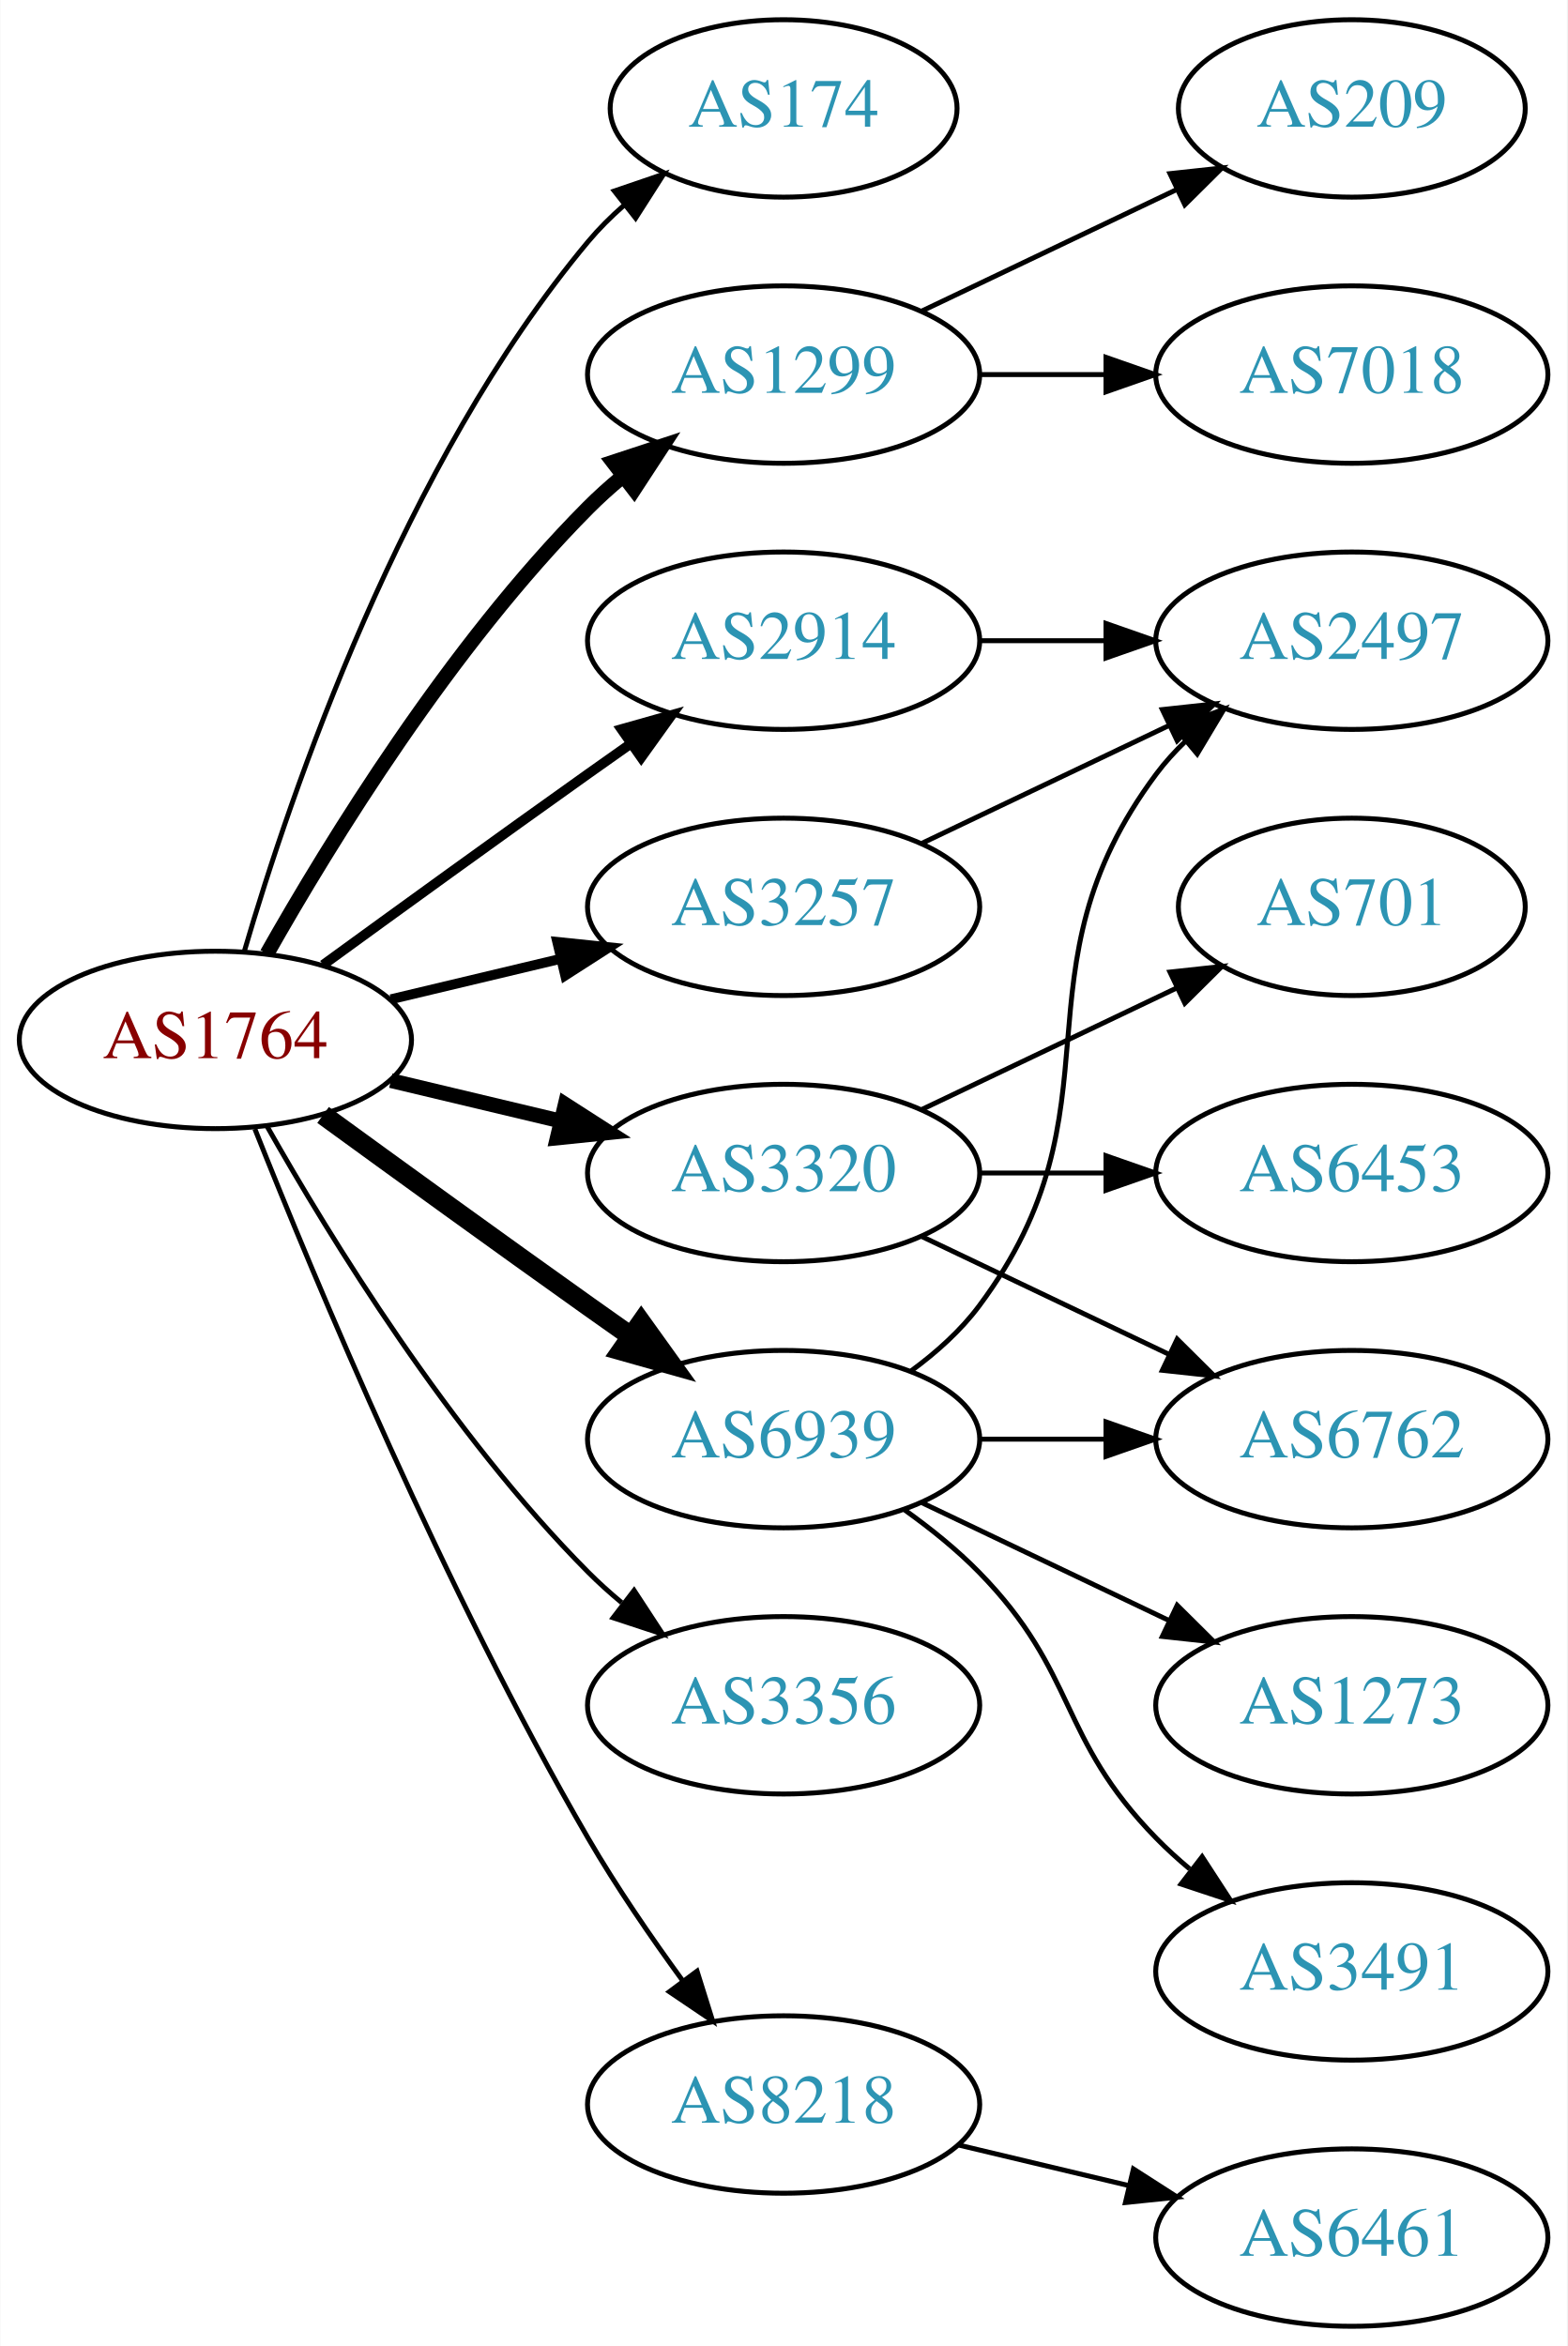
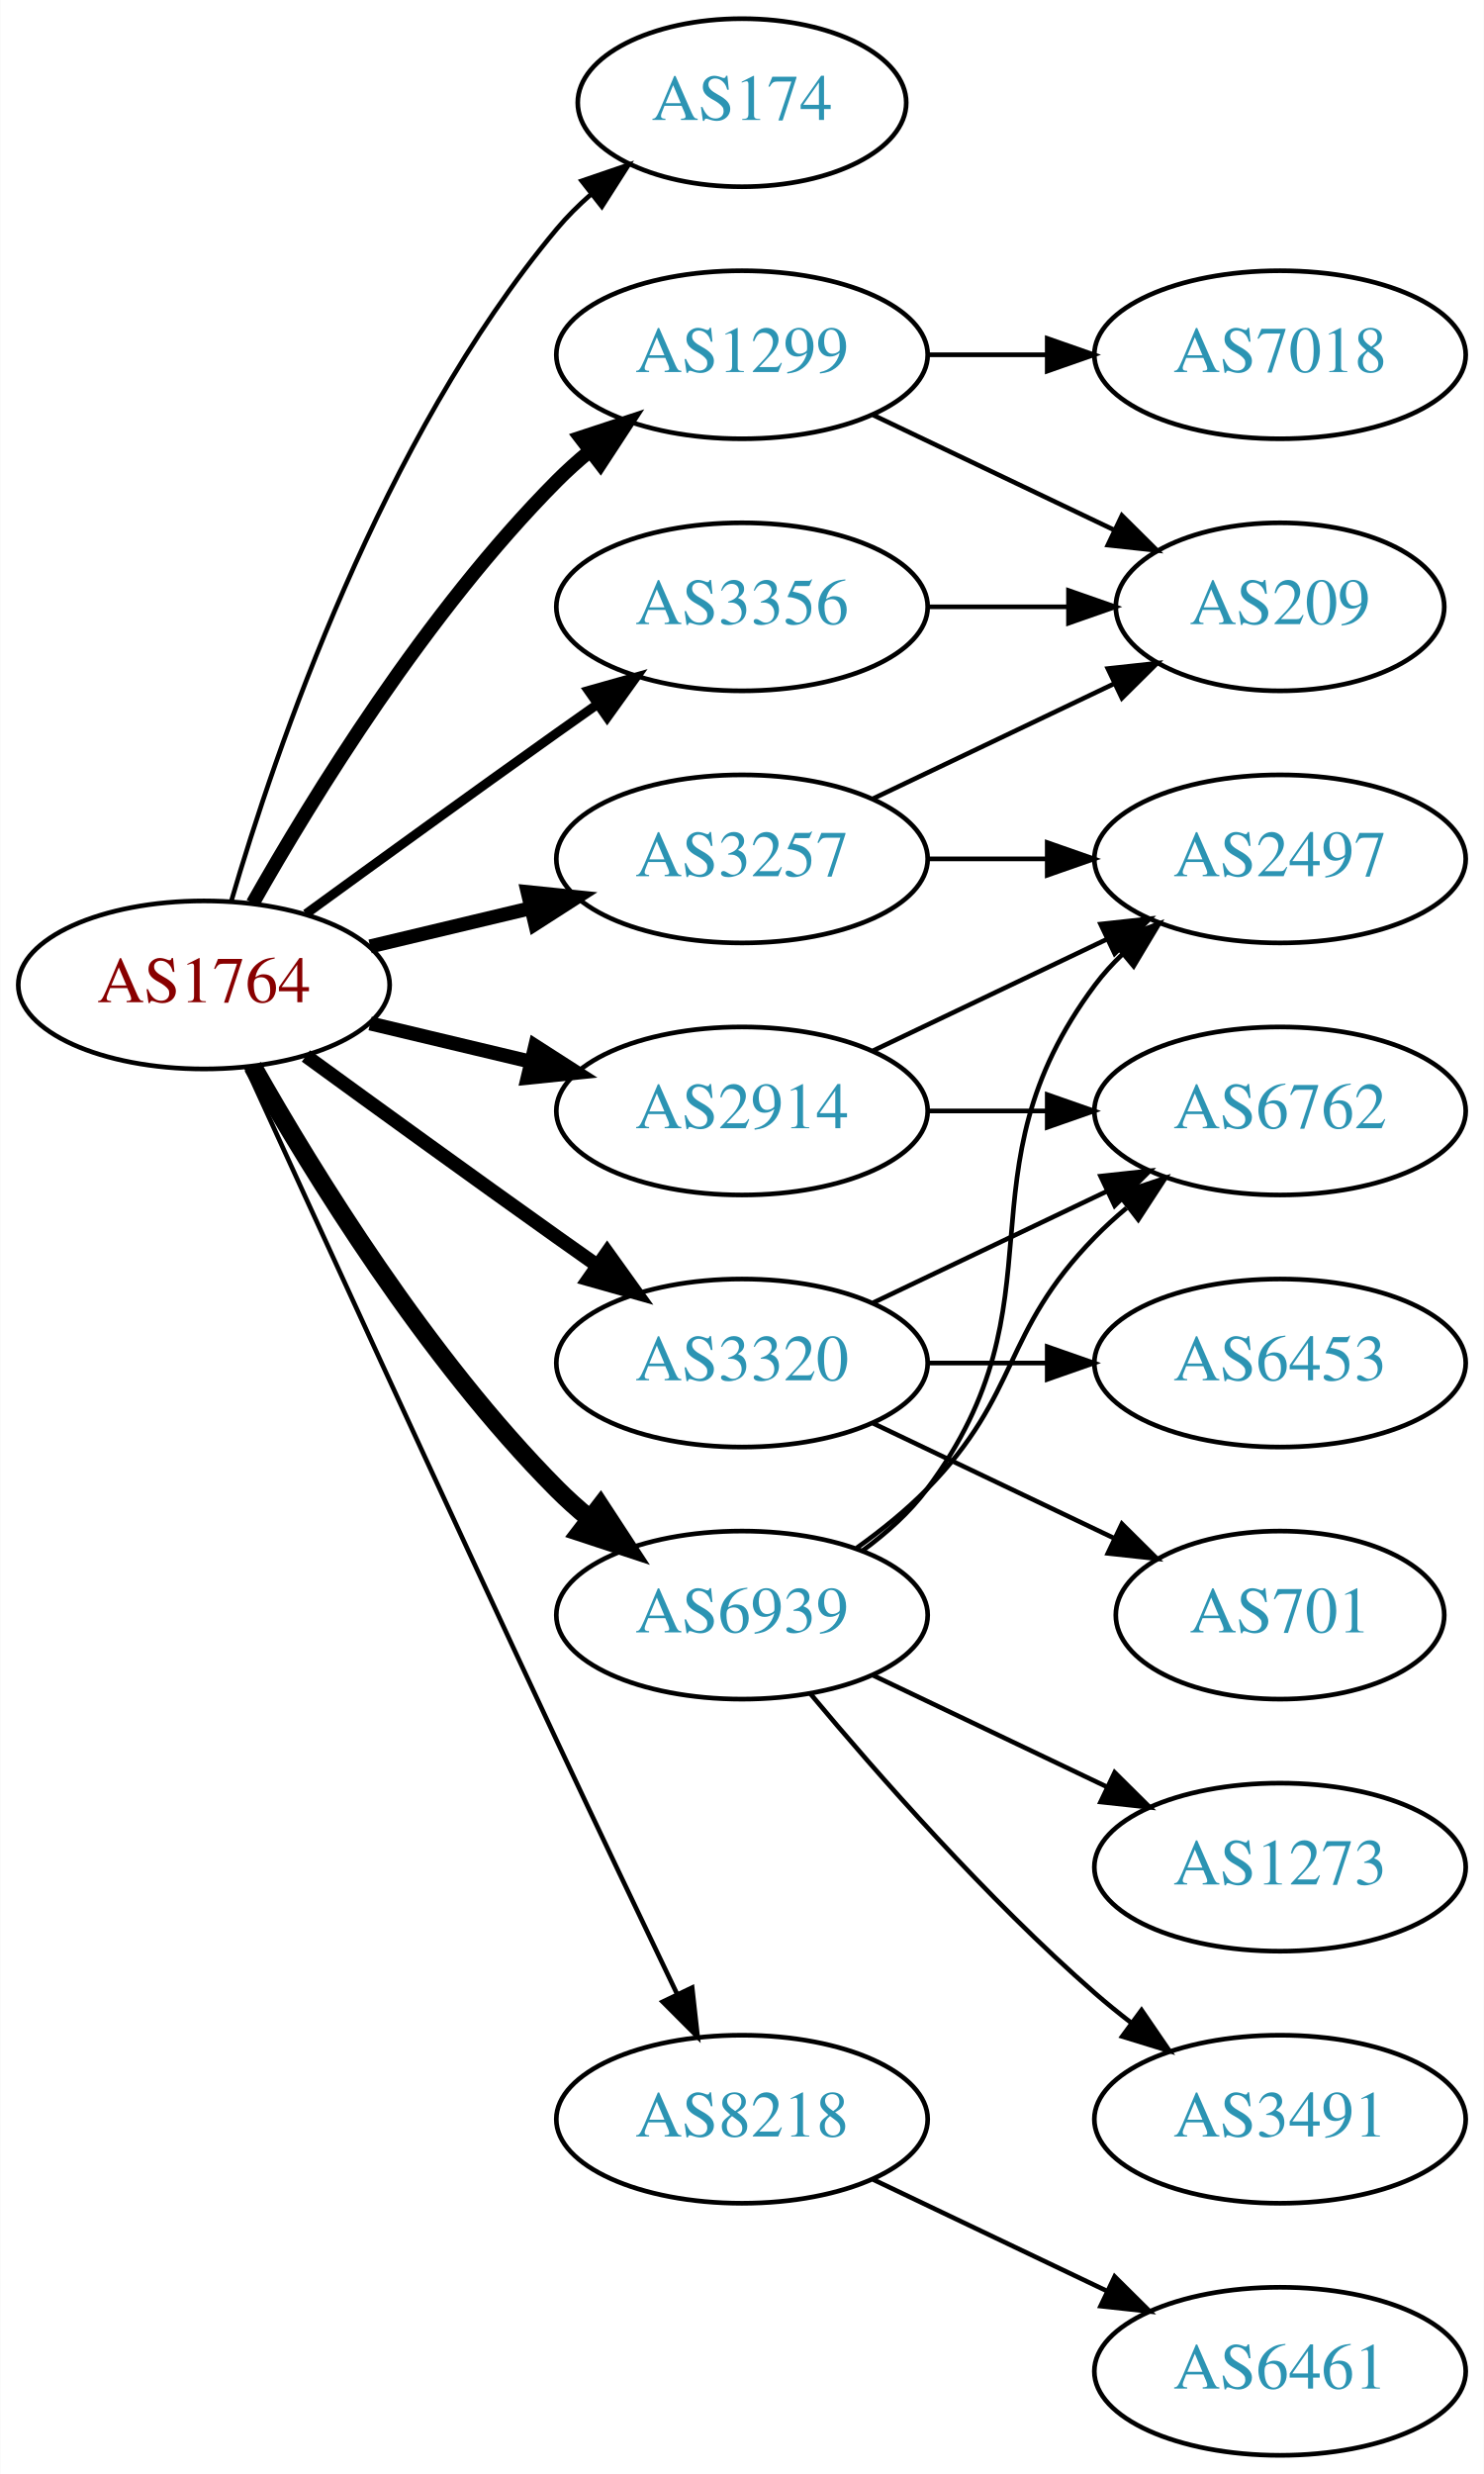
- <svg xmlns="http://www.w3.org/2000/svg" xmlns:xlink="http://www.w3.org/1999/xlink" width="318pt" height="476pt" viewBox="0.00 0.00 317.88 476.00">
-   <g id="graph0" class="graph" transform="scale(1 1) rotate(0) translate(4 472)">
-     <polygon fill="white" stroke="none" points="-4,4 -4,-472 313.879,-472 313.879,4 -4,4" />
+ <svg xmlns="http://www.w3.org/2000/svg" xmlns:xlink="http://www.w3.org/1999/xlink" width="318pt" height="530pt" viewBox="0.00 0.00 317.88 530.00">
+   <g id="graph0" class="graph" transform="scale(1 1) rotate(0) translate(4 526)">
+     <polygon fill="white" stroke="none" points="-4,4 -4,-526 313.879,-526 313.879,4 -4,4" />
    <g id="node1" class="node">
      <g id="a_node1">
        <a xlink:href="/asn/1764" xlink:title="AS1764 ~ NEXTLAYER-AS [AT]">
-           <ellipse fill="#ffffff" stroke="black" cx="39.647" cy="-261" rx="39.794" ry="18" />
-           <text text-anchor="middle" x="39.647" y="-257.3" font-family="Times,serif" font-size="14.00" fill="#880000">AS1764</text>
+           <ellipse fill="#ffffff" stroke="black" cx="39.647" cy="-315" rx="39.794" ry="18" />
+           <text text-anchor="middle" x="39.647" y="-311.3" font-family="Times,serif" font-size="14.00" fill="#880000">AS1764</text>
        </a>
      </g>
    </g>
    <g id="node2" class="node">
      <g id="a_node2">
        <a xlink:href="/asn/174" xlink:title="AS174 ~ Cogent Communications [US]">
-           <ellipse fill="#ffffff" stroke="black" cx="154.939" cy="-450" rx="35.194" ry="18" />
-           <text text-anchor="middle" x="154.939" y="-446.3" font-family="Times,serif" font-size="14.00" fill="#2c94b3">AS174</text>
+           <ellipse fill="#ffffff" stroke="black" cx="154.939" cy="-504" rx="35.194" ry="18" />
+           <text text-anchor="middle" x="154.939" y="-500.3" font-family="Times,serif" font-size="14.00" fill="#2c94b3">AS174</text>
        </a>
      </g>
    </g>
    <g id="edge1" class="edge">
-       <path fill="none" stroke="black" d="M45.521,-279.002C54.834,-310.844 77.651,-377.981 115.293,-423 117.445,-425.574 119.9,-428.017 122.504,-430.303" />
-       <polygon fill="black" stroke="black" points="120.588,-433.249 130.615,-436.672 124.911,-427.743 120.588,-433.249" />
+       <path fill="none" stroke="black" d="M45.521,-333.002C54.834,-364.844 77.651,-431.981 115.293,-477 117.445,-479.574 119.9,-482.017 122.504,-484.303" />
+       <polygon fill="black" stroke="black" points="120.588,-487.249 130.615,-490.672 124.911,-481.743 120.588,-487.249" />
    </g>
    <g id="node3" class="node">
      <g id="a_node3">
        <a xlink:href="/asn/1299" xlink:title="AS1299 ~ Telia Carrier [EU]">
-           <ellipse fill="#ffffff" stroke="black" cx="154.939" cy="-396" rx="39.794" ry="18" />
-           <text text-anchor="middle" x="154.939" y="-392.3" font-family="Times,serif" font-size="14.00" fill="#2c94b3">AS1299</text>
+           <ellipse fill="#ffffff" stroke="black" cx="154.939" cy="-450" rx="39.794" ry="18" />
+           <text text-anchor="middle" x="154.939" y="-446.3" font-family="Times,serif" font-size="14.00" fill="#2c94b3">AS1299</text>
        </a>
      </g>
    </g>
    <g id="edge2" class="edge">
-       <path fill="none" stroke="black" stroke-width="3" d="M50.106,-278.49C62.888,-301.096 87.32,-340.886 115.293,-369 117.404,-371.121 119.7,-373.188 122.085,-375.171" />
-       <polygon fill="black" stroke="black" stroke-width="3" points="120.338,-378.242 130.401,-381.556 124.601,-372.69 120.338,-378.242" />
+       <path fill="none" stroke="black" stroke-width="3" d="M50.106,-332.49C62.888,-355.096 87.32,-394.886 115.293,-423 117.404,-425.121 119.7,-427.188 122.085,-429.171" />
+       <polygon fill="black" stroke="black" stroke-width="3" points="120.338,-432.242 130.401,-435.556 124.601,-426.69 120.338,-432.242" />
    </g>
    <g id="node4" class="node">
      <g id="a_node4">
        <a xlink:href="/asn/2914" xlink:title="AS2914 ~ NTT America, Inc. [US]">
-           <ellipse fill="#ffffff" stroke="black" cx="154.939" cy="-342" rx="39.794" ry="18" />
-           <text text-anchor="middle" x="154.939" y="-338.3" font-family="Times,serif" font-size="14.00" fill="#2c94b3">AS2914</text>
+           <ellipse fill="#ffffff" stroke="black" cx="154.939" cy="-288" rx="39.794" ry="18" />
+           <text text-anchor="middle" x="154.939" y="-284.3" font-family="Times,serif" font-size="14.00" fill="#2c94b3">AS2914</text>
        </a>
      </g>
    </g>
    <g id="edge3" class="edge">
-       <path fill="none" stroke="black" stroke-width="2" d="M61.495,-276.222C76.429,-287.091 97.042,-302.025 115.293,-315 118.113,-317.005 121.056,-319.085 124.005,-321.159" />
-       <polygon fill="black" stroke="black" stroke-width="2" points="122.032,-324.05 132.229,-326.926 126.051,-318.319 122.032,-324.05" />
+       <path fill="none" stroke="black" stroke-width="3" d="M75.254,-306.752C86.125,-304.162 98.279,-301.265 109.722,-298.538" />
+       <polygon fill="black" stroke="black" stroke-width="3" points="110.628,-301.92 119.544,-296.197 109.005,-295.111 110.628,-301.92" />
    </g>
    <g id="node5" class="node">
      <g id="a_node5">
        <a xlink:href="/asn/3257" xlink:title="AS3257 ~ GTT [DE]">
-           <ellipse fill="#ffffff" stroke="black" cx="154.939" cy="-288" rx="39.794" ry="18" />
-           <text text-anchor="middle" x="154.939" y="-284.3" font-family="Times,serif" font-size="14.00" fill="#2c94b3">AS3257</text>
+           <ellipse fill="#ffffff" stroke="black" cx="154.939" cy="-342" rx="39.794" ry="18" />
+           <text text-anchor="middle" x="154.939" y="-338.3" font-family="Times,serif" font-size="14.00" fill="#2c94b3">AS3257</text>
        </a>
      </g>
    </g>
    <g id="edge4" class="edge">
-       <path fill="none" stroke="black" stroke-width="2" d="M75.254,-269.248C86.125,-271.838 98.279,-274.735 109.722,-277.462" />
-       <polygon fill="black" stroke="black" stroke-width="2" points="109.005,-280.889 119.544,-279.803 110.628,-274.08 109.005,-280.889" />
+       <path fill="none" stroke="black" stroke-width="3" d="M75.254,-323.248C86.125,-325.838 98.279,-328.735 109.722,-331.462" />
+       <polygon fill="black" stroke="black" stroke-width="3" points="109.005,-334.889 119.544,-333.803 110.628,-328.08 109.005,-334.889" />
    </g>
    <g id="node6" class="node">
      <g id="a_node6">
        <a xlink:href="/asn/3320" xlink:title="AS3320 ~ DTAG [DE]">
          <ellipse fill="#ffffff" stroke="black" cx="154.939" cy="-234" rx="39.794" ry="18" />
          <text text-anchor="middle" x="154.939" y="-230.3" font-family="Times,serif" font-size="14.00" fill="#2c94b3">AS3320</text>
        </a>
      </g>
    </g>
    <g id="edge5" class="edge">
-       <path fill="none" stroke="black" stroke-width="3" d="M75.254,-252.752C86.125,-250.162 98.279,-247.265 109.722,-244.538" />
-       <polygon fill="black" stroke="black" stroke-width="3" points="110.628,-247.92 119.544,-242.197 109.005,-241.111 110.628,-247.92" />
+       <path fill="none" stroke="black" stroke-width="3" d="M61.495,-299.778C76.429,-288.909 97.042,-273.975 115.293,-261 118.113,-258.995 121.056,-256.915 124.005,-254.841" />
+       <polygon fill="black" stroke="black" stroke-width="3" points="126.051,-257.681 132.229,-249.074 122.032,-251.95 126.051,-257.681" />
    </g>
    <g id="node7" class="node">
      <g id="a_node7">
        <a xlink:href="/asn/3356" xlink:title="AS3356 ~ Level 3 Parent, LLC [US]">
-           <ellipse fill="#ffffff" stroke="black" cx="154.939" cy="-126" rx="39.794" ry="18" />
-           <text text-anchor="middle" x="154.939" y="-122.3" font-family="Times,serif" font-size="14.00" fill="#2c94b3">AS3356</text>
+           <ellipse fill="#ffffff" stroke="black" cx="154.939" cy="-396" rx="39.794" ry="18" />
+           <text text-anchor="middle" x="154.939" y="-392.3" font-family="Times,serif" font-size="14.00" fill="#2c94b3">AS3356</text>
        </a>
      </g>
    </g>
    <g id="edge6" class="edge">
-       <path fill="none" stroke="black" d="M50.106,-243.51C62.888,-220.904 87.32,-181.114 115.293,-153 117.404,-150.879 119.7,-148.812 122.085,-146.829" />
-       <polygon fill="black" stroke="black" points="124.601,-149.31 130.401,-140.444 120.338,-143.758 124.601,-149.31" />
+       <path fill="none" stroke="black" stroke-width="2" d="M61.495,-330.222C76.429,-341.091 97.042,-356.025 115.293,-369 118.113,-371.005 121.056,-373.085 124.005,-375.159" />
+       <polygon fill="black" stroke="black" stroke-width="2" points="122.032,-378.05 132.229,-380.926 126.051,-372.319 122.032,-378.05" />
    </g>
    <g id="node8" class="node">
      <g id="a_node8">
        <a xlink:href="/asn/6939" xlink:title="AS6939 ~ Hurricane Electric LLC [US]">
          <ellipse fill="#ffffff" stroke="black" cx="154.939" cy="-180" rx="39.794" ry="18" />
          <text text-anchor="middle" x="154.939" y="-176.3" font-family="Times,serif" font-size="14.00" fill="#2c94b3">AS6939</text>
        </a>
      </g>
    </g>
    <g id="edge7" class="edge">
-       <path fill="none" stroke="black" stroke-width="4" d="M61.495,-245.778C76.429,-234.909 97.042,-219.975 115.293,-207 118.113,-204.995 121.056,-202.915 124.005,-200.841" />
-       <polygon fill="black" stroke="black" stroke-width="4" points="126.051,-203.681 132.229,-195.074 122.032,-197.95 126.051,-203.681" />
+       <path fill="none" stroke="black" stroke-width="4" d="M50.106,-297.51C62.888,-274.904 87.32,-235.114 115.293,-207 117.404,-204.879 119.7,-202.812 122.085,-200.829" />
+       <polygon fill="black" stroke="black" stroke-width="4" points="124.601,-203.31 130.401,-194.444 120.338,-197.758 124.601,-203.31" />
    </g>
    <g id="node9" class="node">
      <g id="a_node9">
        <a xlink:href="/asn/8218" xlink:title="AS8218 ~ legacy Neotelecoms [FR]">
-           <ellipse fill="#ffffff" stroke="black" cx="154.939" cy="-45" rx="39.794" ry="18" />
-           <text text-anchor="middle" x="154.939" y="-41.3" font-family="Times,serif" font-size="14.00" fill="#2c94b3">AS8218</text>
+           <ellipse fill="#ffffff" stroke="black" cx="154.939" cy="-72" rx="39.794" ry="18" />
+           <text text-anchor="middle" x="154.939" y="-68.3" font-family="Times,serif" font-size="14.00" fill="#2c94b3">AS8218</text>
        </a>
      </g>
    </g>
    <g id="edge8" class="edge">
-       <path fill="none" stroke="black" d="M47.65,-242.949C59.777,-212.43 86.195,-149.067 115.293,-99 121,-89.181 128.038,-78.922 134.537,-70.016" />
-       <polygon fill="black" stroke="black" points="137.377,-72.061 140.542,-61.95 131.763,-67.881 137.377,-72.061" />
+       <path fill="none" stroke="black" d="M48.633,-297.464C62.209,-267.704 90.707,-205.43 115.293,-153 123.784,-134.892 133.476,-114.579 141.03,-98.825" />
+       <polygon fill="black" stroke="black" points="144.255,-100.195 145.428,-89.665 137.944,-97.165 144.255,-100.195" />
    </g>
    <g id="node10" class="node">
      <g id="a_node10">
        <a xlink:href="/asn/7018" xlink:title="AS7018 ~ AT&amp;T Services, Inc. [US]">
-           <ellipse fill="#ffffff" stroke="black" cx="270.232" cy="-396" rx="39.794" ry="18" />
-           <text text-anchor="middle" x="270.232" y="-392.3" font-family="Times,serif" font-size="14.00" fill="#2c94b3">AS7018</text>
+           <ellipse fill="#ffffff" stroke="black" cx="270.232" cy="-450" rx="39.794" ry="18" />
+           <text text-anchor="middle" x="270.232" y="-446.3" font-family="Times,serif" font-size="14.00" fill="#2c94b3">AS7018</text>
        </a>
      </g>
    </g>
    <g id="edge9" class="edge">
-       <path fill="none" stroke="black" d="M194.612,-396C202.815,-396 211.579,-396 220.111,-396" />
-       <polygon fill="black" stroke="black" points="220.35,-399.5 230.35,-396 220.35,-392.5 220.35,-399.5" />
+       <path fill="none" stroke="black" d="M194.612,-450C202.815,-450 211.579,-450 220.111,-450" />
+       <polygon fill="black" stroke="black" points="220.35,-453.5 230.35,-450 220.35,-446.5 220.35,-453.5" />
    </g>
    <g id="node11" class="node">
      <g id="a_node11">
        <a xlink:href="/asn/209" xlink:title="AS209 ~ CenturyLink Communications, LLC [US]">
-           <ellipse fill="#ffffff" stroke="black" cx="270.232" cy="-450" rx="35.194" ry="18" />
-           <text text-anchor="middle" x="270.232" y="-446.3" font-family="Times,serif" font-size="14.00" fill="#2c94b3">AS209</text>
+           <ellipse fill="#ffffff" stroke="black" cx="270.232" cy="-396" rx="35.194" ry="18" />
+           <text text-anchor="middle" x="270.232" y="-392.3" font-family="Times,serif" font-size="14.00" fill="#2c94b3">AS209</text>
        </a>
      </g>
    </g>
    <g id="edge10" class="edge">
-       <path fill="none" stroke="black" d="M183.076,-408.934C198.508,-416.29 217.993,-425.577 234.528,-433.459" />
-       <polygon fill="black" stroke="black" points="233.337,-436.768 243.87,-437.911 236.349,-430.449 233.337,-436.768" />
+       <path fill="none" stroke="black" d="M183.076,-437.066C198.508,-429.71 217.993,-420.423 234.528,-412.541" />
+       <polygon fill="black" stroke="black" points="236.349,-415.551 243.87,-408.089 233.337,-409.232 236.349,-415.551" />
    </g>
    <g id="node12" class="node">
      <g id="a_node12">
        <a xlink:href="/asn/2497" xlink:title="AS2497 ~ Internet Initiative Japan Inc. [JP]">
          <ellipse fill="#ffffff" stroke="black" cx="270.232" cy="-342" rx="39.794" ry="18" />
          <text text-anchor="middle" x="270.232" y="-338.3" font-family="Times,serif" font-size="14.00" fill="#2c94b3">AS2497</text>
        </a>
      </g>
    </g>
    <g id="edge11" class="edge">
-       <path fill="none" stroke="black" d="M194.612,-342C202.815,-342 211.579,-342 220.111,-342" />
-       <polygon fill="black" stroke="black" points="220.35,-345.5 230.35,-342 220.35,-338.5 220.35,-345.5" />
-     </g>
-     <g id="edge12" class="edge">
      <path fill="none" stroke="black" d="M183.076,-300.934C198.07,-308.081 216.891,-317.052 233.114,-324.785" />
      <polygon fill="black" stroke="black" points="231.784,-328.028 242.317,-329.171 234.796,-321.709 231.784,-328.028" />
    </g>
    <g id="node13" class="node">
      <g id="a_node13">
        <a xlink:href="/asn/6762" xlink:title="AS6762 ~ TELECOM ITALIA SPARKLE S.p.A. [IT]">
-           <ellipse fill="#ffffff" stroke="black" cx="270.232" cy="-180" rx="39.794" ry="18" />
-           <text text-anchor="middle" x="270.232" y="-176.3" font-family="Times,serif" font-size="14.00" fill="#2c94b3">AS6762</text>
-         </a>
-       </g>
+           <ellipse fill="#ffffff" stroke="black" cx="270.232" cy="-288" rx="39.794" ry="18" />
+           <text text-anchor="middle" x="270.232" y="-284.3" font-family="Times,serif" font-size="14.00" fill="#2c94b3">AS6762</text>
+         </a>
+       </g>
+     </g>
+     <g id="edge12" class="edge">
+       <path fill="none" stroke="black" d="M194.612,-288C202.815,-288 211.579,-288 220.111,-288" />
+       <polygon fill="black" stroke="black" points="220.35,-291.5 230.35,-288 220.35,-284.5 220.35,-291.5" />
+     </g>
+     <g id="edge14" class="edge">
+       <path fill="none" stroke="black" d="M183.076,-354.934C198.508,-362.29 217.993,-371.577 234.528,-379.459" />
+       <polygon fill="black" stroke="black" points="233.337,-382.768 243.87,-383.911 236.349,-376.449 233.337,-382.768" />
    </g>
    <g id="edge13" class="edge">
-       <path fill="none" stroke="black" d="M183.076,-221.066C198.07,-213.919 216.891,-204.948 233.114,-197.215" />
-       <polygon fill="black" stroke="black" points="234.796,-200.291 242.317,-192.829 231.784,-193.972 234.796,-200.291" />
+       <path fill="none" stroke="black" d="M194.612,-342C202.815,-342 211.579,-342 220.111,-342" />
+       <polygon fill="black" stroke="black" points="220.35,-345.5 230.35,-342 220.35,-338.5 220.35,-345.5" />
+     </g>
+     <g id="edge17" class="edge">
+       <path fill="none" stroke="black" d="M183.076,-246.934C198.07,-254.081 216.891,-263.052 233.114,-270.785" />
+       <polygon fill="black" stroke="black" points="231.784,-274.028 242.317,-275.171 234.796,-267.709 231.784,-274.028" />
    </g>
    <g id="node14" class="node">
      <g id="a_node14">
        <a xlink:href="/asn/6453" xlink:title="AS6453 ~ TATA COMMUNICATIONS (AMERICA) INC [US]">
          <ellipse fill="#ffffff" stroke="black" cx="270.232" cy="-234" rx="39.794" ry="18" />
          <text text-anchor="middle" x="270.232" y="-230.3" font-family="Times,serif" font-size="14.00" fill="#2c94b3">AS6453</text>
        </a>
      </g>
    </g>
-     <g id="edge14" class="edge">
+     <g id="edge15" class="edge">
      <path fill="none" stroke="black" d="M194.612,-234C202.815,-234 211.579,-234 220.111,-234" />
      <polygon fill="black" stroke="black" points="220.35,-237.5 230.35,-234 220.35,-230.5 220.35,-237.5" />
    </g>
    <g id="node15" class="node">
      <g id="a_node15">
        <a xlink:href="/asn/701" xlink:title="AS701 ~ UUNET [US]">
-           <ellipse fill="#ffffff" stroke="black" cx="270.232" cy="-288" rx="35.194" ry="18" />
-           <text text-anchor="middle" x="270.232" y="-284.3" font-family="Times,serif" font-size="14.00" fill="#2c94b3">AS701</text>
-         </a>
-       </g>
-     </g>
-     <g id="edge15" class="edge">
-       <path fill="none" stroke="black" d="M183.076,-246.934C198.508,-254.29 217.993,-263.577 234.528,-271.459" />
-       <polygon fill="black" stroke="black" points="233.337,-274.768 243.87,-275.911 236.349,-268.449 233.337,-274.768" />
-     </g>
-     <g id="edge17" class="edge">
+           <ellipse fill="#ffffff" stroke="black" cx="270.232" cy="-180" rx="35.194" ry="18" />
+           <text text-anchor="middle" x="270.232" y="-176.3" font-family="Times,serif" font-size="14.00" fill="#2c94b3">AS701</text>
+         </a>
+       </g>
+     </g>
+     <g id="edge16" class="edge">
+       <path fill="none" stroke="black" d="M183.076,-221.066C198.508,-213.71 217.993,-204.423 234.528,-196.541" />
+       <polygon fill="black" stroke="black" points="236.349,-199.551 243.87,-192.089 233.337,-193.232 236.349,-199.551" />
+     </g>
+     <g id="edge18" class="edge">
+       <path fill="none" stroke="black" d="M194.612,-396C204.317,-396 214.808,-396 224.771,-396" />
+       <polygon fill="black" stroke="black" points="224.907,-399.5 234.907,-396 224.907,-392.5 224.907,-399.5" />
+     </g>
+     <g id="edge20" class="edge">
      <path fill="none" stroke="black" d="M180.87,-193.882C185.946,-197.611 190.864,-202.016 194.586,-207 224.857,-247.542 200.315,-274.458 230.586,-315 232.33,-317.336 234.338,-319.545 236.501,-321.617" />
      <polygon fill="black" stroke="black" points="234.379,-324.405 244.302,-328.118 238.861,-319.027 234.379,-324.405" />
    </g>
-     <g id="edge19" class="edge">
-       <path fill="none" stroke="black" d="M194.612,-180C202.815,-180 211.579,-180 220.111,-180" />
-       <polygon fill="black" stroke="black" points="220.35,-183.5 230.35,-180 220.35,-176.5 220.35,-183.5" />
+     <g id="edge22" class="edge">
+       <path fill="none" stroke="black" d="M179.533,-194.389C184.789,-198.148 190.121,-202.437 194.586,-207 214.758,-227.617 210.413,-240.383 230.586,-261 232.679,-263.139 234.962,-265.218 237.339,-267.21" />
+       <polygon fill="black" stroke="black" points="235.582,-270.275 245.638,-273.611 239.857,-264.732 235.582,-270.275" />
    </g>
    <g id="node16" class="node">
      <g id="a_node16">
        <a xlink:href="/asn/3491" xlink:title="AS3491 ~ PCCW Global, Inc. [US]">
          <ellipse fill="#ffffff" stroke="black" cx="270.232" cy="-72" rx="39.794" ry="18" />
          <text text-anchor="middle" x="270.232" y="-68.3" font-family="Times,serif" font-size="14.00" fill="#2c94b3">AS3491</text>
        </a>
      </g>
    </g>
-     <g id="edge16" class="edge">
-       <path fill="none" stroke="black" d="M179.533,-165.611C184.789,-161.852 190.121,-157.563 194.586,-153 214.758,-132.383 210.413,-119.617 230.586,-99 232.679,-96.861 234.962,-94.782 237.339,-92.79" />
-       <polygon fill="black" stroke="black" points="239.857,-95.268 245.638,-86.389 235.582,-89.725 239.857,-95.268" />
+     <g id="edge19" class="edge">
+       <path fill="none" stroke="black" d="M169.569,-163.183C183.852,-146.071 207.398,-119.255 230.586,-99 233.052,-96.846 235.69,-94.706 238.388,-92.628" />
+       <polygon fill="black" stroke="black" points="240.561,-95.375 246.542,-86.63 236.413,-89.736 240.561,-95.375" />
    </g>
    <g id="node17" class="node">
      <g id="a_node17">
        <a xlink:href="/asn/1273" xlink:title="AS1273 ~ Vodafone Group PLC [EU]">
          <ellipse fill="#ffffff" stroke="black" cx="270.232" cy="-126" rx="39.794" ry="18" />
          <text text-anchor="middle" x="270.232" y="-122.3" font-family="Times,serif" font-size="14.00" fill="#2c94b3">AS1273</text>
        </a>
      </g>
    </g>
-     <g id="edge18" class="edge">
+     <g id="edge21" class="edge">
      <path fill="none" stroke="black" d="M183.076,-167.066C198.07,-159.919 216.891,-150.948 233.114,-143.215" />
      <polygon fill="black" stroke="black" points="234.796,-146.291 242.317,-138.829 231.784,-139.972 234.796,-146.291" />
    </g>
    <g id="node18" class="node">
      <g id="a_node18">
        <a xlink:href="/asn/6461" xlink:title="AS6461 ~ Zayo Bandwidth [US]">
          <ellipse fill="#ffffff" stroke="black" cx="270.232" cy="-18" rx="39.794" ry="18" />
          <text text-anchor="middle" x="270.232" y="-14.3" font-family="Times,serif" font-size="14.00" fill="#2c94b3">AS6461</text>
        </a>
      </g>
    </g>
-     <g id="edge20" class="edge">
-       <path fill="none" stroke="black" d="M190.547,-36.752C201.418,-34.162 213.572,-31.265 225.015,-28.538" />
-       <polygon fill="black" stroke="black" points="225.921,-31.92 234.837,-26.197 224.298,-25.111 225.921,-31.92" />
+     <g id="edge23" class="edge">
+       <path fill="none" stroke="black" d="M183.076,-59.066C198.07,-51.919 216.891,-42.948 233.114,-35.215" />
+       <polygon fill="black" stroke="black" points="234.796,-38.291 242.317,-30.829 231.784,-31.972 234.796,-38.291" />
    </g>
  </g>
</svg>
